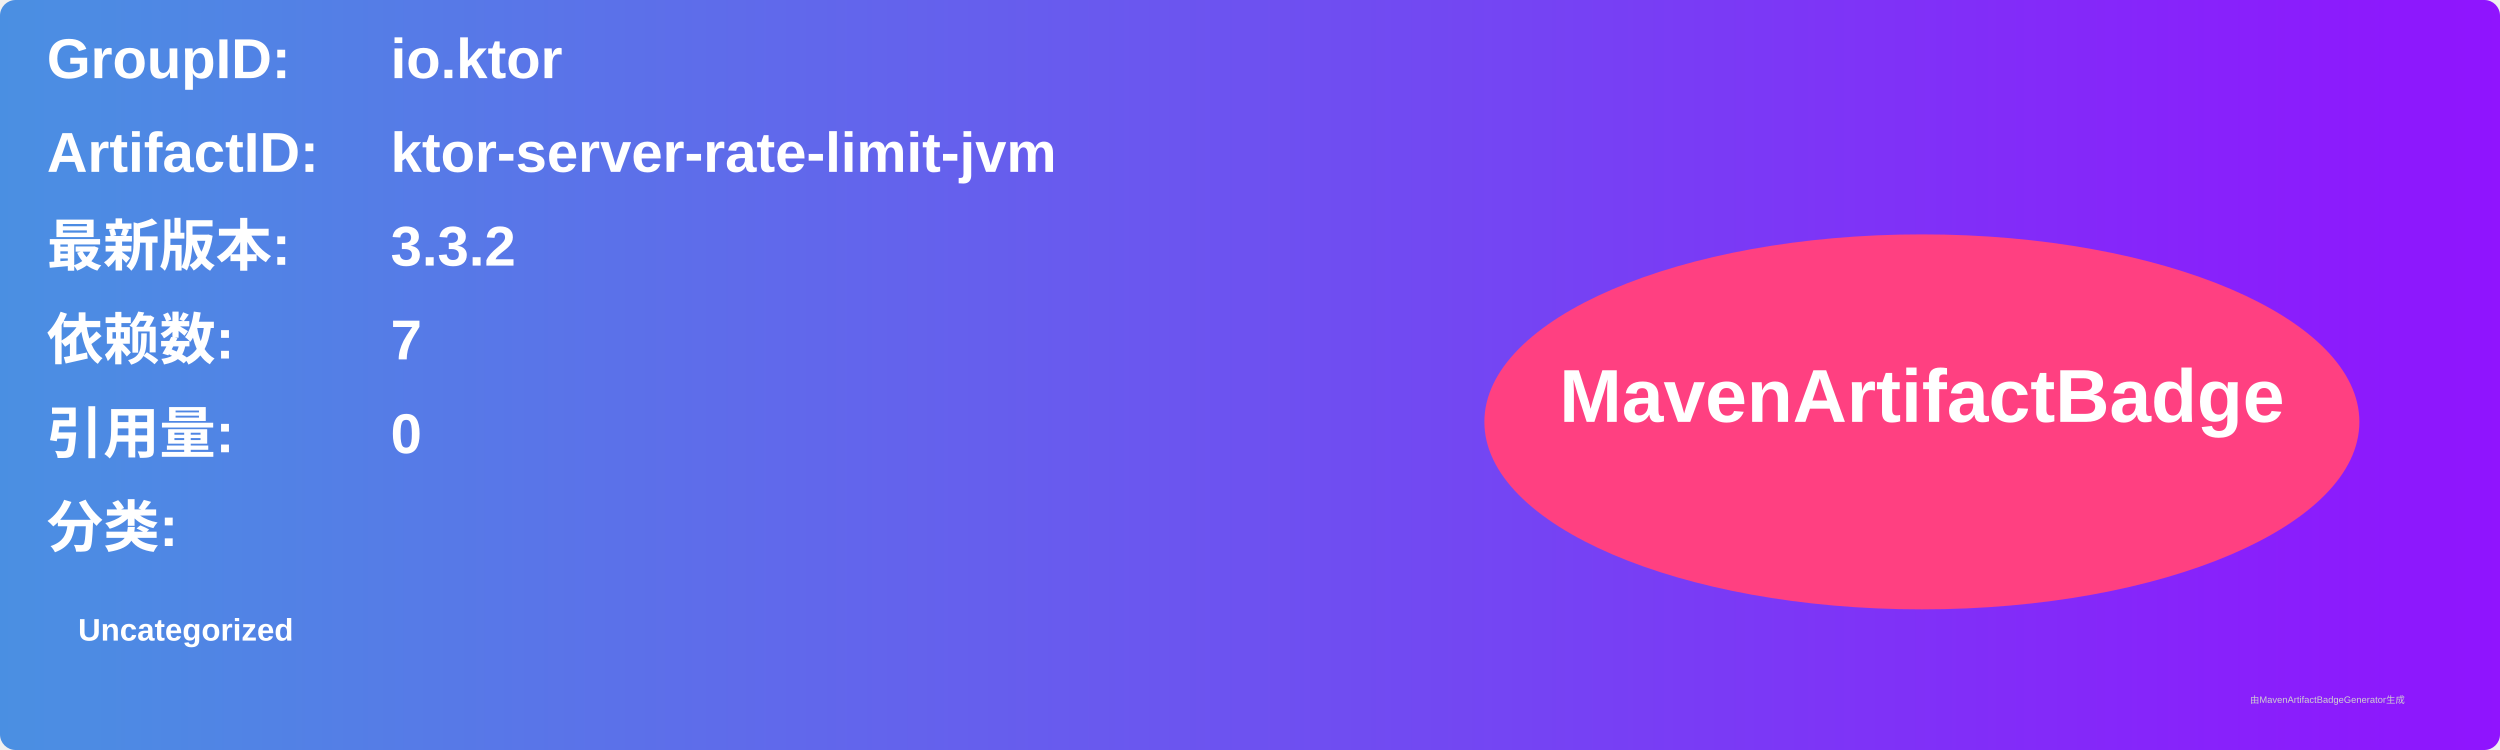
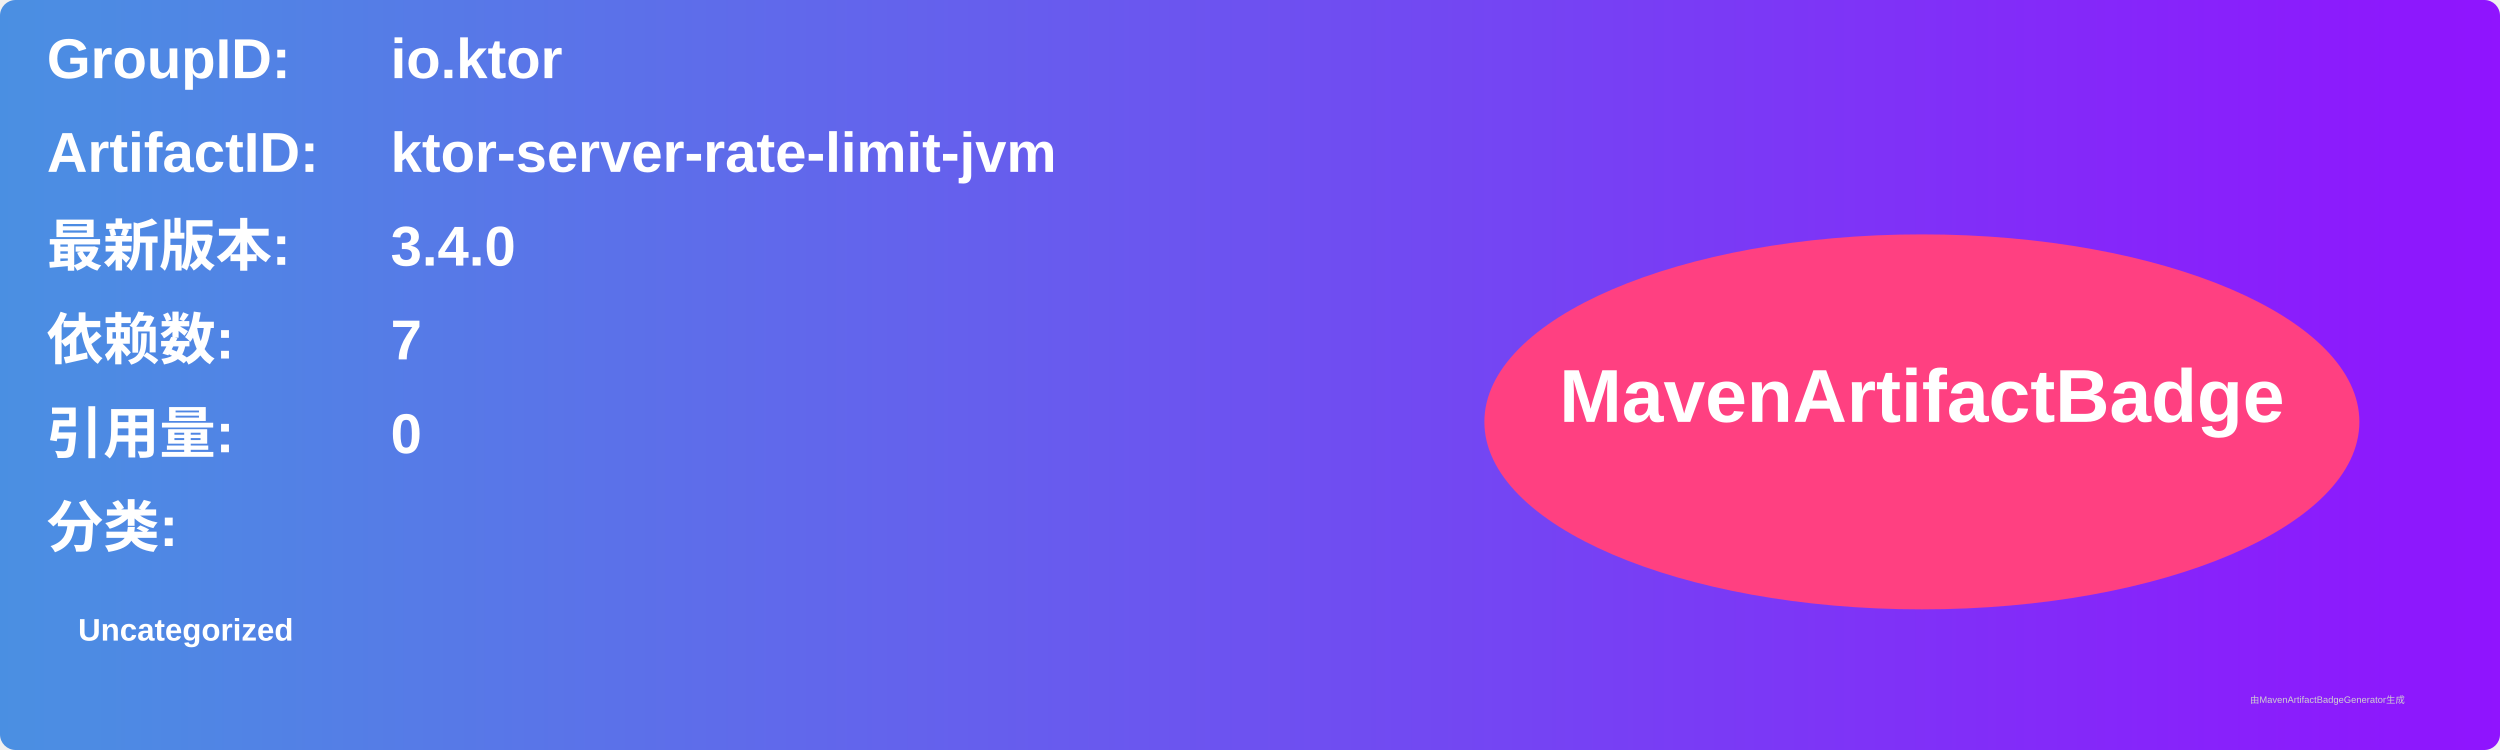
<svg xmlns="http://www.w3.org/2000/svg" width="800" height="240" viewBox="0 0 800 240">
  <linearGradient id="grad" x1="0%" y1="0%" x2="100%" y2="0%">
    <stop offset="0%" stop-color="#4a90e2" />
    <stop offset="100%" stop-color="#9013fe" />
  </linearGradient>
  <rect width="100%" height="100%" rx="5" ry="5" fill="url(#grad)" />
  <g transform="translate(15, 15)">
    <text x="0" y="10" font-family="Arial" font-size="18" fill="white" font-weight="bold" width="260">GroupID:</text>
    <text x="110" y="10" font-family="Arial" font-size="18" fill="white" font-weight="bold" width="460">io.ktor</text>
    <text x="0" y="40" font-family="Arial" font-size="18" fill="white" font-weight="bold" width="260">ArtifactID:</text>
    <text x="110" y="40" font-family="Arial" font-size="18" fill="white" font-weight="bold" width="460">ktor-server-rate-limit-jvm</text>
    <text x="0" y="70" font-family="Arial" font-size="18" fill="white" font-weight="bold">最新版本:</text>
    <text x="110" y="70" font-family="Arial" font-size="18" fill="white" font-weight="bold">
-       <tspan font-weight="bold">3.3.2</tspan>
+       <tspan font-weight="bold">3.4.0</tspan>
    </text>
    <text x="0" y="100" font-family="Arial" font-size="18" fill="white" font-weight="bold">依赖数: </text>
    <text x="110" y="100" font-family="Arial" font-size="18" fill="white">
      <tspan font-weight="bold">7</tspan>
    </text>
    <text x="0" y="130" font-family="Arial" font-size="18" fill="white" font-weight="bold">引用量: </text>
    <text x="110" y="130" font-family="Arial" font-size="18" fill="white">
      <tspan font-weight="bold">0</tspan>
    </text>
    <text x="0" y="160" font-family="Arial" font-size="18" fill="white" font-weight="bold">分类:</text>
    <text x="10" y="190" font-family="Arial" font-size="10" fill="white">
      <tspan font-weight="bold">Uncategorized</tspan>
    </text>
    <ellipse cx="600" cy="120" rx="140" ry="60" fill="#ff4081" />
    <text x="600" y="120" text-anchor="middle" font-family="Arial" font-size="24" fill="white" font-weight="bold">MavenArtifactBadge</text>
  </g>
  <text x="720" y="225" font-family="Arial" font-size="3" fill="#d0d0d0">由MavenArtifactBadgeGenerator生成</text>
</svg>
